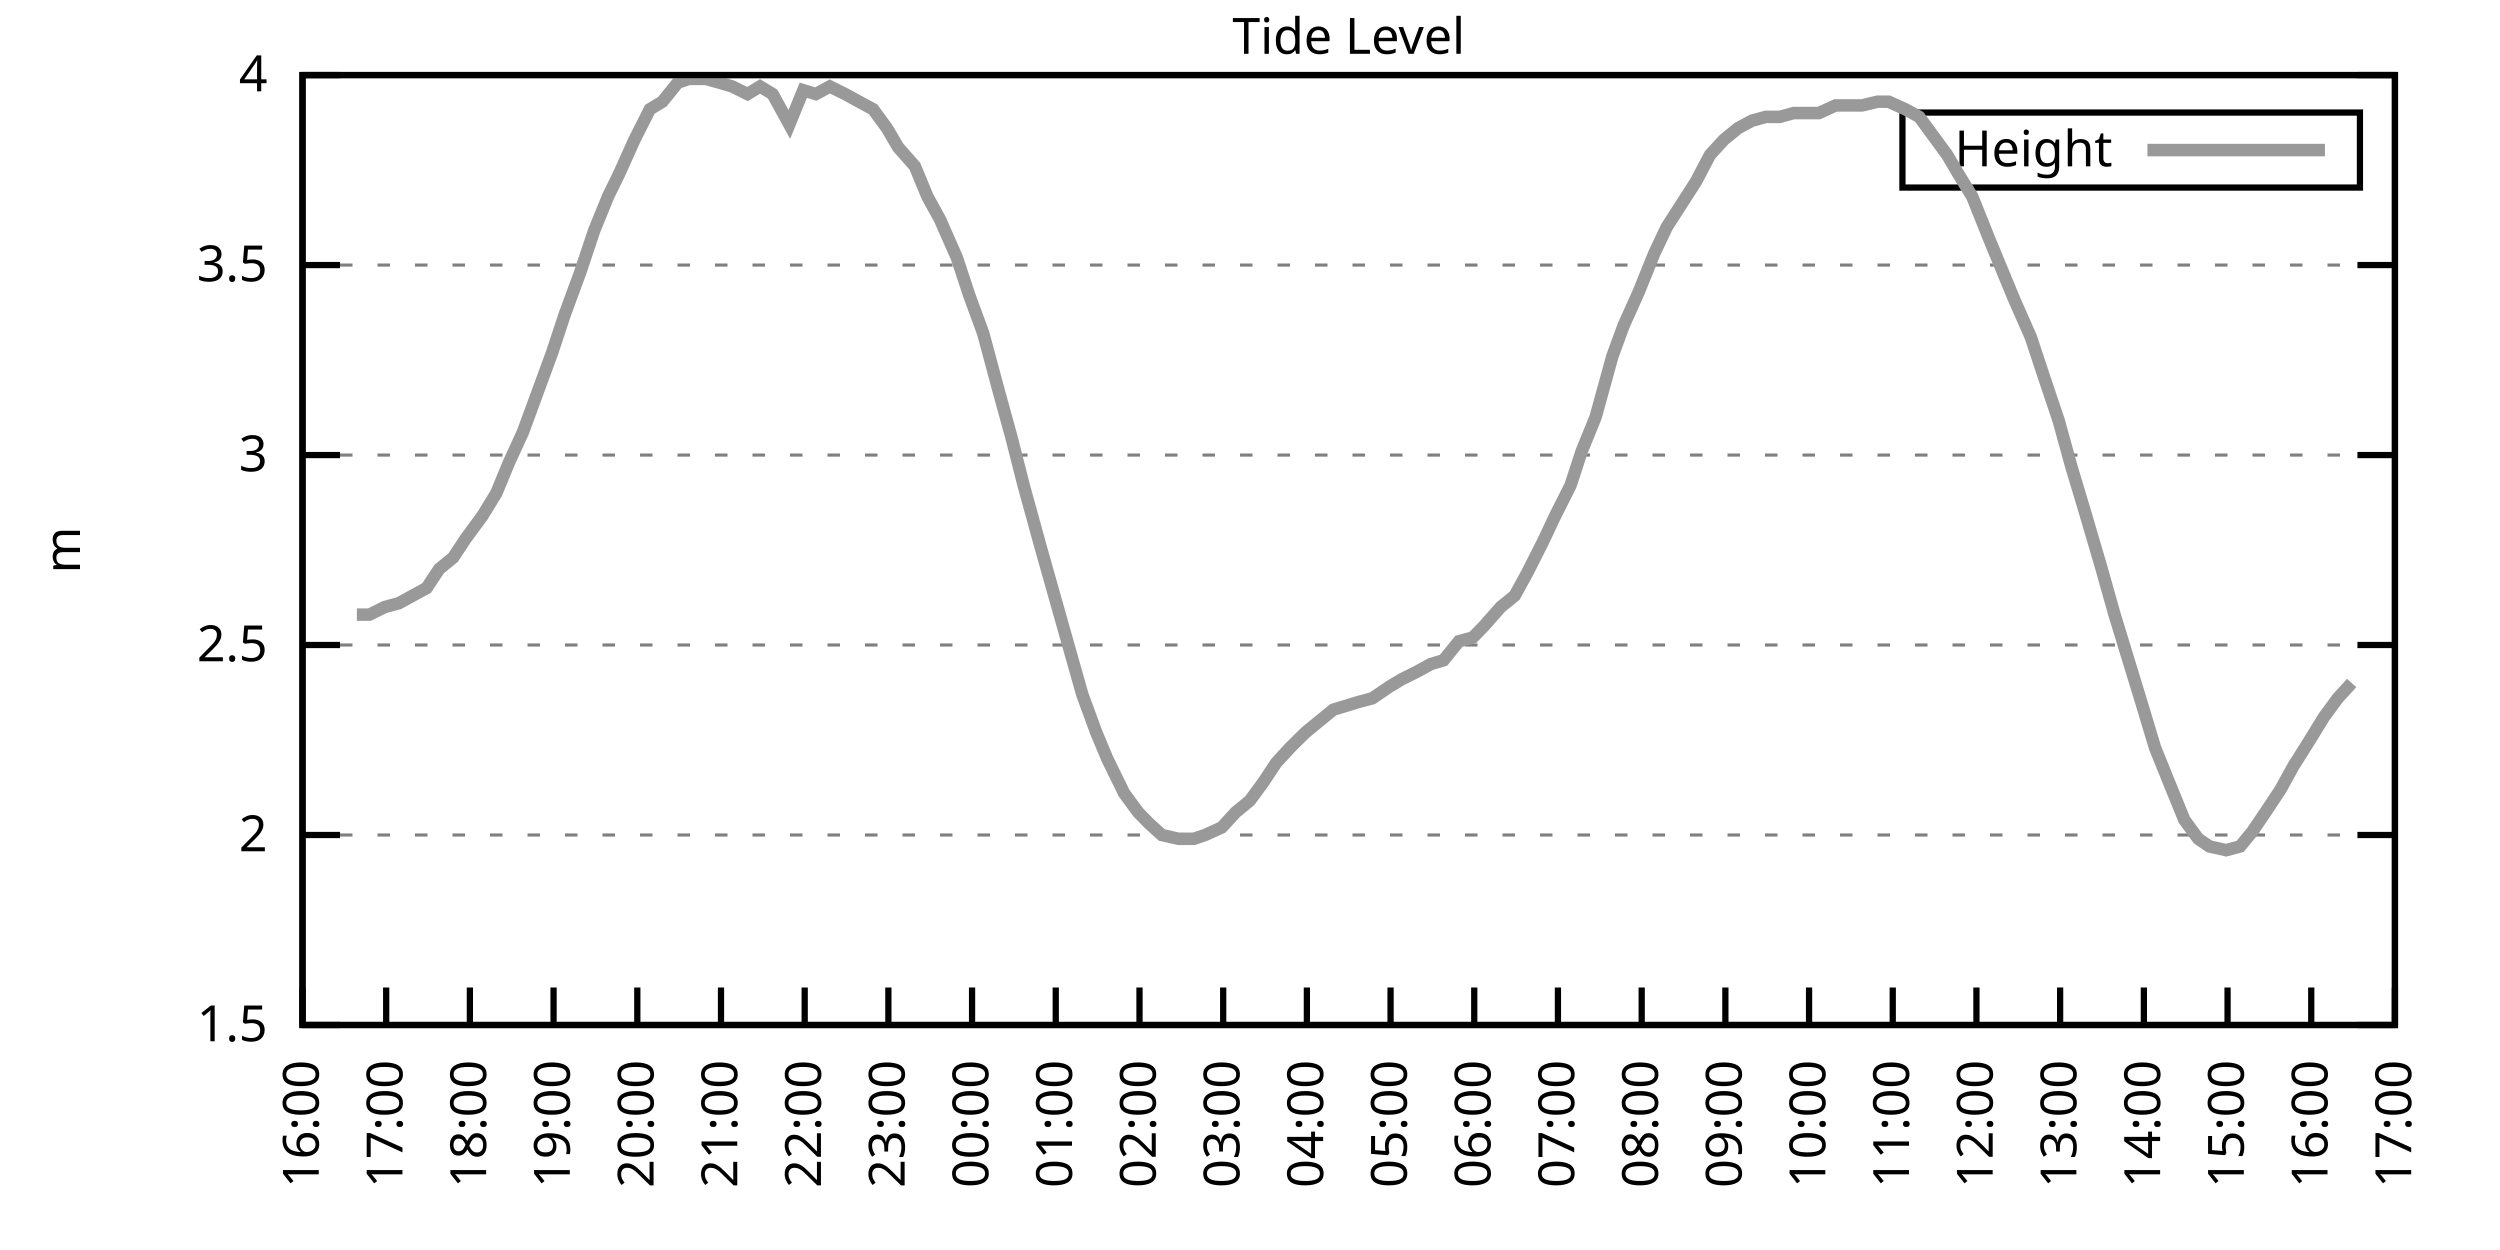
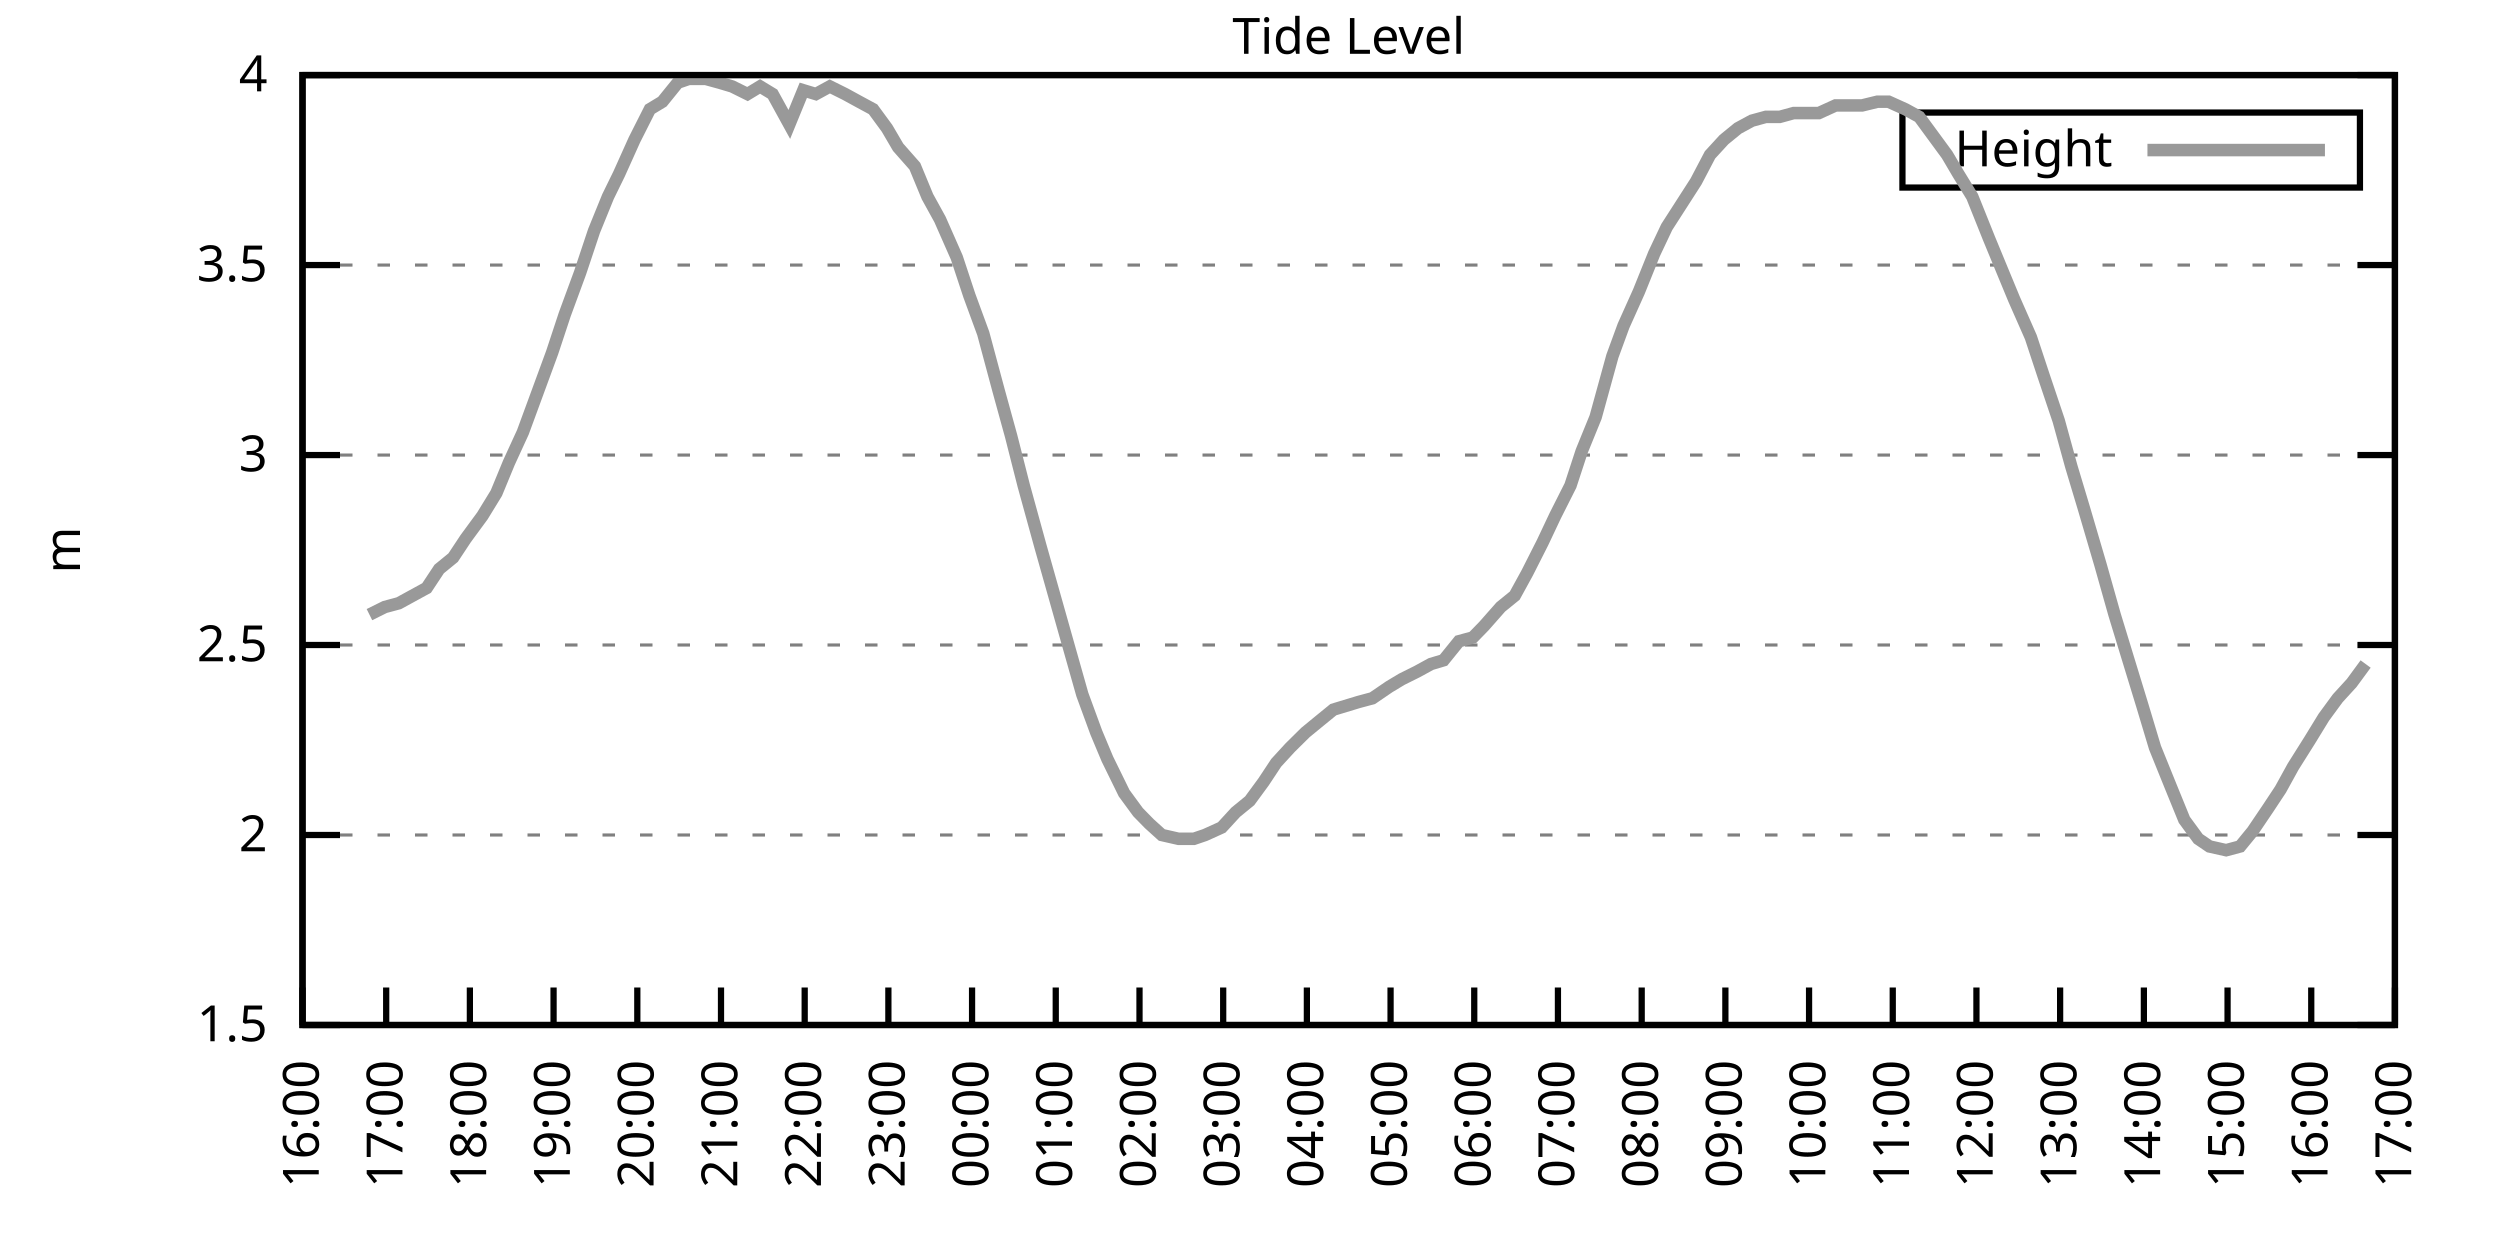
<svg xmlns="http://www.w3.org/2000/svg" xmlns:xlink="http://www.w3.org/1999/xlink" width="400" height="200" viewBox="0 0 400 200">
  <g id="gnuplot_canvas">
    <rect x="0" y="0" width="400" height="200" fill="none" />
    <defs>
      <circle id="gpDot" r="0.5" stroke-width="0.5" stroke="currentColor" />
      <path id="gpPt0" stroke-width="0.333" stroke="currentColor" d="M-1,0 h2 M0,-1 v2" />
      <path id="gpPt1" stroke-width="0.333" stroke="currentColor" d="M-1,-1 L1,1 M1,-1 L-1,1" />
      <path id="gpPt2" stroke-width="0.333" stroke="currentColor" d="M-1,0 L1,0 M0,-1 L0,1 M-1,-1 L1,1 M-1,1 L1,-1" />
      <rect id="gpPt3" stroke-width="0.333" stroke="currentColor" x="-1" y="-1" width="2" height="2" />
      <rect id="gpPt4" stroke-width="0.333" stroke="currentColor" fill="currentColor" x="-1" y="-1" width="2" height="2" />
      <circle id="gpPt5" stroke-width="0.333" stroke="currentColor" cx="0" cy="0" r="1" />
      <use xlink:href="#gpPt5" id="gpPt6" fill="currentColor" stroke="none" />
      <path id="gpPt7" stroke-width="0.333" stroke="currentColor" d="M0,-1.33 L-1.33,0.67 L1.33,0.67 z" />
      <use xlink:href="#gpPt7" id="gpPt8" fill="currentColor" stroke="none" />
      <use xlink:href="#gpPt7" id="gpPt9" stroke="currentColor" transform="rotate(180)" />
      <use xlink:href="#gpPt9" id="gpPt10" fill="currentColor" stroke="none" />
      <use xlink:href="#gpPt3" id="gpPt11" stroke="currentColor" transform="rotate(45)" />
      <use xlink:href="#gpPt11" id="gpPt12" fill="currentColor" stroke="none" />
      <path id="gpPt13" stroke-width="0.333" stroke="currentColor" d="M0,1.330 L1.265,0.411 L0.782,-1.067 L-0.782,-1.076 L-1.265,0.411 z" />
      <use xlink:href="#gpPt13" id="gpPt14" fill="currentColor" stroke="none" />
      <filter id="textbox" filterUnits="objectBoundingBox" x="0" y="0" height="1" width="1">
        <feFlood flood-color="white" flood-opacity="1" result="bgnd" />
        <feComposite in="SourceGraphic" in2="bgnd" operator="atop" />
      </filter>
      <filter id="greybox" filterUnits="objectBoundingBox" x="0" y="0" height="1" width="1">
        <feFlood flood-color="lightgrey" flood-opacity="1" result="grey" />
        <feComposite in="SourceGraphic" in2="grey" operator="atop" />
      </filter>
    </defs>
    <g fill="none" color="white" stroke="currentColor" stroke-width="1.00" stroke-linecap="butt" stroke-linejoin="miter">
</g>
    <g fill="none" color="black" stroke="currentColor" stroke-width="1.00" stroke-linecap="butt" stroke-linejoin="miter">
      <g stroke="none" shape-rendering="crispEdges">
        <polygon fill="rgb(255, 255, 255)" points="48.40,164.00 383.18,164.00 383.18,12.02 48.40,12.02 " />
      </g>
    </g>
    <g fill="none" color="black" stroke="currentColor" stroke-width="1.00" stroke-linecap="butt" stroke-linejoin="miter">
</g>
    <g fill="none" color="black" stroke="black" stroke-width="0.50" stroke-linecap="butt" stroke-linejoin="miter">
</g>
    <g fill="none" color="gray" stroke="currentColor" stroke-width="0.50" stroke-linecap="butt" stroke-linejoin="miter">
      <path stroke="gray" stroke-dasharray="2,4" class="gridline" d="M48.40,164.00 L383.19,164.00  " />
    </g>
    <g fill="none" color="gray" stroke="gray" stroke-width="1.00" stroke-linecap="butt" stroke-linejoin="miter">
</g>
    <g fill="none" color="black" stroke="currentColor" stroke-width="1.00" stroke-linecap="butt" stroke-linejoin="miter">
      <path stroke="black" d="M48.40,164.00 L54.40,164.00 M383.19,164.00 L377.19,164.00  " />
      <g transform="translate(42.80,166.60)" stroke="none" fill="black" font-family="Sans" font-size="8.00" text-anchor="end">
        <text>
          <tspan font-family="Sans"> 1.5</tspan>
        </text>
      </g>
    </g>
    <g fill="none" color="black" stroke="currentColor" stroke-width="1.00" stroke-linecap="butt" stroke-linejoin="miter">
</g>
    <g fill="none" color="black" stroke="black" stroke-width="0.50" stroke-linecap="butt" stroke-linejoin="miter">
</g>
    <g fill="none" color="gray" stroke="currentColor" stroke-width="0.50" stroke-linecap="butt" stroke-linejoin="miter">
      <path stroke="gray" stroke-dasharray="2,4" class="gridline" d="M48.40,133.60 L383.19,133.60  " />
    </g>
    <g fill="none" color="gray" stroke="gray" stroke-width="1.00" stroke-linecap="butt" stroke-linejoin="miter">
</g>
    <g fill="none" color="black" stroke="currentColor" stroke-width="1.00" stroke-linecap="butt" stroke-linejoin="miter">
      <path stroke="black" d="M48.40,133.60 L54.40,133.60 M383.19,133.60 L377.19,133.60  " />
      <g transform="translate(42.80,136.20)" stroke="none" fill="black" font-family="Sans" font-size="8.00" text-anchor="end">
        <text>
          <tspan font-family="Sans"> 2</tspan>
        </text>
      </g>
    </g>
    <g fill="none" color="black" stroke="currentColor" stroke-width="1.00" stroke-linecap="butt" stroke-linejoin="miter">
</g>
    <g fill="none" color="black" stroke="black" stroke-width="0.50" stroke-linecap="butt" stroke-linejoin="miter">
</g>
    <g fill="none" color="gray" stroke="currentColor" stroke-width="0.50" stroke-linecap="butt" stroke-linejoin="miter">
      <path stroke="gray" stroke-dasharray="2,4" class="gridline" d="M48.40,103.20 L383.19,103.20  " />
    </g>
    <g fill="none" color="gray" stroke="gray" stroke-width="1.00" stroke-linecap="butt" stroke-linejoin="miter">
</g>
    <g fill="none" color="black" stroke="currentColor" stroke-width="1.00" stroke-linecap="butt" stroke-linejoin="miter">
      <path stroke="black" d="M48.40,103.20 L54.40,103.20 M383.19,103.20 L377.19,103.20  " />
      <g transform="translate(42.80,105.80)" stroke="none" fill="black" font-family="Sans" font-size="8.00" text-anchor="end">
        <text>
          <tspan font-family="Sans"> 2.5</tspan>
        </text>
      </g>
    </g>
    <g fill="none" color="black" stroke="currentColor" stroke-width="1.00" stroke-linecap="butt" stroke-linejoin="miter">
</g>
    <g fill="none" color="black" stroke="black" stroke-width="0.50" stroke-linecap="butt" stroke-linejoin="miter">
</g>
    <g fill="none" color="gray" stroke="currentColor" stroke-width="0.50" stroke-linecap="butt" stroke-linejoin="miter">
      <path stroke="gray" stroke-dasharray="2,4" class="gridline" d="M48.40,72.81 L383.19,72.81  " />
    </g>
    <g fill="none" color="gray" stroke="gray" stroke-width="1.00" stroke-linecap="butt" stroke-linejoin="miter">
</g>
    <g fill="none" color="black" stroke="currentColor" stroke-width="1.00" stroke-linecap="butt" stroke-linejoin="miter">
      <path stroke="black" d="M48.40,72.81 L54.40,72.81 M383.19,72.81 L377.19,72.81  " />
      <g transform="translate(42.80,75.41)" stroke="none" fill="black" font-family="Sans" font-size="8.00" text-anchor="end">
        <text>
          <tspan font-family="Sans"> 3</tspan>
        </text>
      </g>
    </g>
    <g fill="none" color="black" stroke="currentColor" stroke-width="1.00" stroke-linecap="butt" stroke-linejoin="miter">
</g>
    <g fill="none" color="black" stroke="black" stroke-width="0.50" stroke-linecap="butt" stroke-linejoin="miter">
</g>
    <g fill="none" color="gray" stroke="currentColor" stroke-width="0.50" stroke-linecap="butt" stroke-linejoin="miter">
      <path stroke="gray" stroke-dasharray="2,4" class="gridline" d="M48.40,42.41 L383.19,42.41  " />
    </g>
    <g fill="none" color="gray" stroke="gray" stroke-width="1.00" stroke-linecap="butt" stroke-linejoin="miter">
</g>
    <g fill="none" color="black" stroke="currentColor" stroke-width="1.00" stroke-linecap="butt" stroke-linejoin="miter">
      <path stroke="black" d="M48.40,42.41 L54.40,42.41 M383.19,42.41 L377.19,42.41  " />
      <g transform="translate(42.80,45.01)" stroke="none" fill="black" font-family="Sans" font-size="8.00" text-anchor="end">
        <text>
          <tspan font-family="Sans"> 3.5</tspan>
        </text>
      </g>
    </g>
    <g fill="none" color="black" stroke="currentColor" stroke-width="1.00" stroke-linecap="butt" stroke-linejoin="miter">
</g>
    <g fill="none" color="black" stroke="black" stroke-width="0.50" stroke-linecap="butt" stroke-linejoin="miter">
</g>
    <g fill="none" color="gray" stroke="currentColor" stroke-width="0.50" stroke-linecap="butt" stroke-linejoin="miter">
      <path stroke="gray" stroke-dasharray="2,4" class="gridline" d="M48.40,12.01 L383.19,12.01  " />
    </g>
    <g fill="none" color="gray" stroke="gray" stroke-width="1.00" stroke-linecap="butt" stroke-linejoin="miter">
</g>
    <g fill="none" color="black" stroke="currentColor" stroke-width="1.00" stroke-linecap="butt" stroke-linejoin="miter">
      <path stroke="black" d="M48.40,12.01 L54.40,12.01 M383.19,12.01 L377.19,12.01  " />
      <g transform="translate(42.80,14.61)" stroke="none" fill="black" font-family="Sans" font-size="8.00" text-anchor="end">
        <text>
          <tspan font-family="Sans"> 4</tspan>
        </text>
      </g>
    </g>
    <g fill="none" color="black" stroke="currentColor" stroke-width="1.00" stroke-linecap="butt" stroke-linejoin="miter">
      <path stroke="black" d="M48.40,164.00 L48.40,158.00  " />
      <g transform="translate(51.00,169.60) rotate(270.00)" stroke="none" fill="black" font-family="Sans" font-size="8.00" text-anchor="end">
        <text>
          <tspan font-family="Sans">16:00</tspan>
        </text>
      </g>
    </g>
    <g fill="none" color="black" stroke="currentColor" stroke-width="1.00" stroke-linecap="butt" stroke-linejoin="miter">
      <path stroke="black" d="M61.79,164.00 L61.79,158.00  " />
      <g transform="translate(64.39,169.60) rotate(270.00)" stroke="none" fill="black" font-family="Sans" font-size="8.00" text-anchor="end">
        <text>
          <tspan font-family="Sans">17:00</tspan>
        </text>
      </g>
    </g>
    <g fill="none" color="black" stroke="currentColor" stroke-width="1.00" stroke-linecap="butt" stroke-linejoin="miter">
      <path stroke="black" d="M75.18,164.00 L75.18,158.00  " />
      <g transform="translate(77.78,169.60) rotate(270.00)" stroke="none" fill="black" font-family="Sans" font-size="8.00" text-anchor="end">
        <text>
          <tspan font-family="Sans">18:00</tspan>
        </text>
      </g>
    </g>
    <g fill="none" color="black" stroke="currentColor" stroke-width="1.00" stroke-linecap="butt" stroke-linejoin="miter">
      <path stroke="black" d="M88.57,164.00 L88.57,158.00  " />
      <g transform="translate(91.17,169.60) rotate(270.00)" stroke="none" fill="black" font-family="Sans" font-size="8.00" text-anchor="end">
        <text>
          <tspan font-family="Sans">19:00</tspan>
        </text>
      </g>
    </g>
    <g fill="none" color="black" stroke="currentColor" stroke-width="1.00" stroke-linecap="butt" stroke-linejoin="miter">
      <path stroke="black" d="M101.97,164.00 L101.97,158.00  " />
      <g transform="translate(104.57,169.60) rotate(270.00)" stroke="none" fill="black" font-family="Sans" font-size="8.00" text-anchor="end">
        <text>
          <tspan font-family="Sans">20:00</tspan>
        </text>
      </g>
    </g>
    <g fill="none" color="black" stroke="currentColor" stroke-width="1.00" stroke-linecap="butt" stroke-linejoin="miter">
      <path stroke="black" d="M115.36,164.00 L115.36,158.00  " />
      <g transform="translate(117.96,169.60) rotate(270.00)" stroke="none" fill="black" font-family="Sans" font-size="8.00" text-anchor="end">
        <text>
          <tspan font-family="Sans">21:00</tspan>
        </text>
      </g>
    </g>
    <g fill="none" color="black" stroke="currentColor" stroke-width="1.00" stroke-linecap="butt" stroke-linejoin="miter">
      <path stroke="black" d="M128.75,164.00 L128.75,158.00  " />
      <g transform="translate(131.35,169.60) rotate(270.00)" stroke="none" fill="black" font-family="Sans" font-size="8.00" text-anchor="end">
        <text>
          <tspan font-family="Sans">22:00</tspan>
        </text>
      </g>
    </g>
    <g fill="none" color="black" stroke="currentColor" stroke-width="1.00" stroke-linecap="butt" stroke-linejoin="miter">
      <path stroke="black" d="M142.14,164.00 L142.14,158.00  " />
      <g transform="translate(144.74,169.60) rotate(270.00)" stroke="none" fill="black" font-family="Sans" font-size="8.00" text-anchor="end">
        <text>
          <tspan font-family="Sans">23:00</tspan>
        </text>
      </g>
    </g>
    <g fill="none" color="black" stroke="currentColor" stroke-width="1.00" stroke-linecap="butt" stroke-linejoin="miter">
      <path stroke="black" d="M155.53,164.00 L155.53,158.00  " />
      <g transform="translate(158.13,169.60) rotate(270.00)" stroke="none" fill="black" font-family="Sans" font-size="8.00" text-anchor="end">
        <text>
          <tspan font-family="Sans">00:00</tspan>
        </text>
      </g>
    </g>
    <g fill="none" color="black" stroke="currentColor" stroke-width="1.00" stroke-linecap="butt" stroke-linejoin="miter">
      <path stroke="black" d="M168.92,164.00 L168.92,158.00  " />
      <g transform="translate(171.52,169.60) rotate(270.00)" stroke="none" fill="black" font-family="Sans" font-size="8.00" text-anchor="end">
        <text>
          <tspan font-family="Sans">01:00</tspan>
        </text>
      </g>
    </g>
    <g fill="none" color="black" stroke="currentColor" stroke-width="1.00" stroke-linecap="butt" stroke-linejoin="miter">
      <path stroke="black" d="M182.32,164.00 L182.32,158.00  " />
      <g transform="translate(184.92,169.60) rotate(270.00)" stroke="none" fill="black" font-family="Sans" font-size="8.00" text-anchor="end">
        <text>
          <tspan font-family="Sans">02:00</tspan>
        </text>
      </g>
    </g>
    <g fill="none" color="black" stroke="currentColor" stroke-width="1.00" stroke-linecap="butt" stroke-linejoin="miter">
      <path stroke="black" d="M195.71,164.00 L195.71,158.00  " />
      <g transform="translate(198.31,169.60) rotate(270.00)" stroke="none" fill="black" font-family="Sans" font-size="8.00" text-anchor="end">
        <text>
          <tspan font-family="Sans">03:00</tspan>
        </text>
      </g>
    </g>
    <g fill="none" color="black" stroke="currentColor" stroke-width="1.00" stroke-linecap="butt" stroke-linejoin="miter">
      <path stroke="black" d="M209.10,164.00 L209.10,158.00  " />
      <g transform="translate(211.70,169.60) rotate(270.00)" stroke="none" fill="black" font-family="Sans" font-size="8.00" text-anchor="end">
        <text>
          <tspan font-family="Sans">04:00</tspan>
        </text>
      </g>
    </g>
    <g fill="none" color="black" stroke="currentColor" stroke-width="1.00" stroke-linecap="butt" stroke-linejoin="miter">
      <path stroke="black" d="M222.49,164.00 L222.49,158.00  " />
      <g transform="translate(225.09,169.60) rotate(270.00)" stroke="none" fill="black" font-family="Sans" font-size="8.00" text-anchor="end">
        <text>
          <tspan font-family="Sans">05:00</tspan>
        </text>
      </g>
    </g>
    <g fill="none" color="black" stroke="currentColor" stroke-width="1.00" stroke-linecap="butt" stroke-linejoin="miter">
      <path stroke="black" d="M235.88,164.00 L235.88,158.00  " />
      <g transform="translate(238.48,169.60) rotate(270.00)" stroke="none" fill="black" font-family="Sans" font-size="8.00" text-anchor="end">
        <text>
          <tspan font-family="Sans">06:00</tspan>
        </text>
      </g>
    </g>
    <g fill="none" color="black" stroke="currentColor" stroke-width="1.00" stroke-linecap="butt" stroke-linejoin="miter">
      <path stroke="black" d="M249.27,164.00 L249.27,158.00  " />
      <g transform="translate(251.87,169.60) rotate(270.00)" stroke="none" fill="black" font-family="Sans" font-size="8.00" text-anchor="end">
        <text>
          <tspan font-family="Sans">07:00</tspan>
        </text>
      </g>
    </g>
    <g fill="none" color="black" stroke="currentColor" stroke-width="1.00" stroke-linecap="butt" stroke-linejoin="miter">
      <path stroke="black" d="M262.67,164.00 L262.67,158.00  " />
      <g transform="translate(265.27,169.60) rotate(270.00)" stroke="none" fill="black" font-family="Sans" font-size="8.00" text-anchor="end">
        <text>
          <tspan font-family="Sans">08:00</tspan>
        </text>
      </g>
    </g>
    <g fill="none" color="black" stroke="currentColor" stroke-width="1.00" stroke-linecap="butt" stroke-linejoin="miter">
      <path stroke="black" d="M276.06,164.00 L276.06,158.00  " />
      <g transform="translate(278.66,169.60) rotate(270.00)" stroke="none" fill="black" font-family="Sans" font-size="8.00" text-anchor="end">
        <text>
          <tspan font-family="Sans">09:00</tspan>
        </text>
      </g>
    </g>
    <g fill="none" color="black" stroke="currentColor" stroke-width="1.00" stroke-linecap="butt" stroke-linejoin="miter">
      <path stroke="black" d="M289.45,164.00 L289.45,158.00  " />
      <g transform="translate(292.05,169.60) rotate(270.00)" stroke="none" fill="black" font-family="Sans" font-size="8.00" text-anchor="end">
        <text>
          <tspan font-family="Sans">10:00</tspan>
        </text>
      </g>
    </g>
    <g fill="none" color="black" stroke="currentColor" stroke-width="1.00" stroke-linecap="butt" stroke-linejoin="miter">
      <path stroke="black" d="M302.84,164.00 L302.84,158.00  " />
      <g transform="translate(305.44,169.60) rotate(270.00)" stroke="none" fill="black" font-family="Sans" font-size="8.00" text-anchor="end">
        <text>
          <tspan font-family="Sans">11:00</tspan>
        </text>
      </g>
    </g>
    <g fill="none" color="black" stroke="currentColor" stroke-width="1.00" stroke-linecap="butt" stroke-linejoin="miter">
      <path stroke="black" d="M316.23,164.00 L316.23,158.00  " />
      <g transform="translate(318.83,169.60) rotate(270.00)" stroke="none" fill="black" font-family="Sans" font-size="8.00" text-anchor="end">
        <text>
          <tspan font-family="Sans">12:00</tspan>
        </text>
      </g>
    </g>
    <g fill="none" color="black" stroke="currentColor" stroke-width="1.00" stroke-linecap="butt" stroke-linejoin="miter">
      <path stroke="black" d="M329.62,164.00 L329.62,158.00  " />
      <g transform="translate(332.22,169.60) rotate(270.00)" stroke="none" fill="black" font-family="Sans" font-size="8.00" text-anchor="end">
        <text>
          <tspan font-family="Sans">13:00</tspan>
        </text>
      </g>
    </g>
    <g fill="none" color="black" stroke="currentColor" stroke-width="1.00" stroke-linecap="butt" stroke-linejoin="miter">
      <path stroke="black" d="M343.02,164.00 L343.02,158.00  " />
      <g transform="translate(345.62,169.60) rotate(270.00)" stroke="none" fill="black" font-family="Sans" font-size="8.00" text-anchor="end">
        <text>
          <tspan font-family="Sans">14:00</tspan>
        </text>
      </g>
    </g>
    <g fill="none" color="black" stroke="currentColor" stroke-width="1.00" stroke-linecap="butt" stroke-linejoin="miter">
      <path stroke="black" d="M356.41,164.00 L356.41,158.00  " />
      <g transform="translate(359.01,169.60) rotate(270.00)" stroke="none" fill="black" font-family="Sans" font-size="8.00" text-anchor="end">
        <text>
          <tspan font-family="Sans">15:00</tspan>
        </text>
      </g>
    </g>
    <g fill="none" color="black" stroke="currentColor" stroke-width="1.00" stroke-linecap="butt" stroke-linejoin="miter">
      <path stroke="black" d="M369.80,164.00 L369.80,158.00  " />
      <g transform="translate(372.40,169.60) rotate(270.00)" stroke="none" fill="black" font-family="Sans" font-size="8.00" text-anchor="end">
        <text>
          <tspan font-family="Sans">16:00</tspan>
        </text>
      </g>
    </g>
    <g fill="none" color="black" stroke="currentColor" stroke-width="1.00" stroke-linecap="butt" stroke-linejoin="miter">
      <path stroke="black" d="M383.19,164.00 L383.19,158.00  " />
      <g transform="translate(385.79,169.60) rotate(270.00)" stroke="none" fill="black" font-family="Sans" font-size="8.00" text-anchor="end">
        <text>
          <tspan font-family="Sans">17:00</tspan>
        </text>
      </g>
    </g>
    <g fill="none" color="black" stroke="currentColor" stroke-width="1.00" stroke-linecap="butt" stroke-linejoin="miter">
</g>
    <g fill="none" color="black" stroke="currentColor" stroke-width="1.00" stroke-linecap="butt" stroke-linejoin="miter">
      <path stroke="black" d="M48.40,12.01 L48.40,164.00 L383.19,164.00 L383.19,12.01 L48.40,12.01 Z  " />
    </g>
    <g fill="none" color="black" stroke="currentColor" stroke-width="1.00" stroke-linecap="butt" stroke-linejoin="miter">
</g>
    <g fill="none" color="black" stroke="currentColor" stroke-width="1.00" stroke-linecap="butt" stroke-linejoin="miter">
      <path stroke="black" d="M304.39,30.01 L304.39,18.01 L377.59,18.01 L377.59,30.01 L304.39,30.01 Z  " />
    </g>
    <g id="Tide_level_plot_1">
      <g fill="none" color="white" stroke="black" stroke-width="2.00" stroke-linecap="butt" stroke-linejoin="miter">
</g>
      <g fill="none" color="black" stroke="currentColor" stroke-width="2.00" stroke-linecap="butt" stroke-linejoin="miter">
        <g transform="translate(337.99,26.61)" stroke="none" fill="black" font-family="Sans" font-size="8.00" text-anchor="end">
          <text>
            <tspan font-family="Sans">Height</tspan>
          </text>
        </g>
      </g>
      <g fill="none" color="black" stroke="currentColor" stroke-width="2.00" stroke-linecap="butt" stroke-linejoin="miter">
-         <path stroke="rgb(153, 153, 153)" d="M343.59,24.01 L371.99,24.01 M57.10,98.34 L59.11,98.34 L61.57,97.12 L63.80,96.52 L66.03,95.30 L68.26,94.08   L70.27,91.04 L72.50,89.22 L74.51,86.18 L77.19,82.53 L79.42,78.89 L81.43,74.02 L83.66,69.16 L85.45,64.29   L88.35,56.39 L90.36,50.31 L92.82,43.62 L95.05,36.94 L97.28,31.46 L99.06,27.82 L101.52,22.35 L103.98,17.48   L105.98,16.27 L108.44,13.23 L110.22,12.62 L112.90,12.62 L115.13,13.23 L117.14,13.83 L119.60,15.05 L121.61,13.83   L123.62,15.05 L126.29,19.91 L128.53,14.44 L130.54,15.05 L132.77,13.83 L135.22,15.05 L137.45,16.27 L139.69,17.48   L141.92,20.52 L143.70,23.56 L146.38,26.60 L148.39,31.46 L150.40,35.11 L153.08,41.19 L155.09,47.27 L157.32,53.35   L159.77,62.47 L161.78,69.77 L163.79,77.67 L166.47,87.40 L168.70,95.30 L170.93,103.20 L173.17,111.11 L175.40,117.19   L177.18,121.44 L179.86,126.91 L182.09,129.95 L183.88,131.78 L185.89,133.60 L188.57,134.21 L191.02,134.21 L192.81,133.60   L195.48,132.39 L197.72,129.95 L199.95,128.13 L202.18,125.09 L204.19,122.05 L206.42,119.62 L208.88,117.19 L211.11,115.36   L213.34,113.54 L215.35,112.93 L217.36,112.32 L219.59,111.72 L222.27,109.89 L224.28,108.68 L226.73,107.46 L228.96,106.24   L230.97,105.64 L233.43,102.60 L235.66,101.99 L237.44,100.16 L240.12,97.12 L242.36,95.30 L244.36,91.65 L246.82,86.79   L248.83,82.53 L251.28,77.67 L253.07,72.20 L255.30,66.73 L257.98,57.00 L259.76,52.14 L262.22,46.66 L264.67,40.58   L266.68,36.33 L271.37,29.03 L273.60,24.78 L275.83,22.35 L278.07,20.52 L280.30,19.31 L282.53,18.70 L284.76,18.70   L286.99,18.09 L289.00,18.09 L291.01,18.09 L293.69,16.87 L295.70,16.87 L297.93,16.87 L300.39,16.27 L302.17,16.27   L304.85,17.48 L307.08,18.70 L309.31,21.74 L311.54,24.78 L313.33,27.82 L315.56,31.46 L318.24,38.15 L320.25,43.02   L322.26,47.88 L324.94,53.96 L326.95,60.04 L329.40,67.33 L331.41,74.63 L333.42,81.32 L336.10,90.44 L338.33,98.34   L340.56,105.64 L342.79,112.93 L344.80,119.62 L347.26,125.70 L349.49,131.17 L351.72,134.21 L353.51,135.43 L356.18,136.03   L358.42,135.43 L360.42,132.99 L362.88,129.35 L364.89,126.31 L366.90,122.66 L369.58,118.40 L371.81,114.76 L374.04,111.72   L376.27,109.28  " />
+         <path stroke="rgb(153, 153, 153)" d="M343.59,24.01 L371.99,24.01 M59.11,98.34 L61.57,97.12 L63.80,96.52 L66.03,95.30 L68.26,94.08 L70.27,91.04   L72.50,89.22 L74.51,86.18 L77.19,82.53 L79.42,78.89 L81.43,74.02 L83.66,69.16 L85.45,64.29 L88.35,56.39   L90.36,50.31 L92.82,43.62 L95.05,36.94 L97.28,31.46 L99.06,27.82 L101.52,22.35 L103.98,17.48 L105.98,16.27   L108.44,13.23 L110.22,12.62 L112.90,12.62 L115.13,13.23 L117.14,13.83 L119.60,15.05 L121.61,13.83 L123.62,15.05   L126.29,19.91 L128.53,14.44 L130.54,15.05 L132.77,13.83 L135.22,15.05 L137.45,16.27 L139.69,17.48 L141.92,20.52   L143.70,23.56 L146.38,26.60 L148.39,31.46 L150.40,35.11 L153.08,41.19 L155.09,47.27 L157.32,53.35 L159.77,62.47   L161.78,69.77 L163.79,77.67 L166.47,87.40 L168.70,95.30 L170.93,103.20 L173.17,111.11 L175.40,117.19 L177.18,121.44   L179.86,126.91 L182.09,129.95 L183.88,131.78 L185.89,133.60 L188.57,134.21 L191.02,134.21 L192.81,133.60 L195.48,132.39   L197.72,129.95 L199.95,128.13 L202.18,125.09 L204.19,122.05 L206.42,119.62 L208.88,117.19 L211.11,115.36 L213.34,113.54   L215.35,112.93 L217.36,112.32 L219.59,111.72 L222.27,109.89 L224.28,108.68 L226.73,107.46 L228.96,106.24 L230.97,105.64   L233.43,102.60 L235.66,101.99 L237.44,100.16 L240.12,97.12 L242.36,95.30 L244.36,91.65 L246.82,86.79 L248.83,82.53   L251.28,77.67 L253.07,72.20 L255.30,66.73 L257.98,57.00 L259.76,52.14 L262.22,46.66 L264.67,40.58 L266.68,36.33   L271.37,29.03 L273.60,24.78 L275.83,22.35 L278.07,20.52 L280.30,19.31 L282.53,18.70 L284.76,18.70 L286.99,18.09   L289.00,18.09 L291.01,18.09 L293.69,16.87 L295.70,16.87 L297.93,16.87 L300.39,16.27 L302.17,16.27 L304.85,17.48   L307.08,18.70 L309.31,21.74 L311.54,24.78 L313.33,27.82 L315.56,31.46 L318.24,38.15 L320.25,43.02 L322.26,47.88   L324.94,53.96 L326.95,60.04 L329.40,67.33 L331.41,74.63 L333.42,81.32 L336.10,90.44 L338.33,98.34 L340.56,105.64   L342.79,112.93 L344.80,119.62 L347.26,125.70 L349.49,131.17 L351.72,134.21 L353.51,135.43 L356.18,136.03 L358.42,135.43   L360.42,132.99 L362.88,129.35 L364.89,126.31 L366.90,122.66 L369.58,118.40 L371.81,114.76 L374.04,111.72 L376.27,109.28   L378.50,106.24  " />
      </g>
    </g>
    <g fill="none" color="black" stroke="currentColor" stroke-width="2.00" stroke-linecap="butt" stroke-linejoin="miter">
</g>
    <g fill="none" color="black" stroke="black" stroke-width="1.00" stroke-linecap="butt" stroke-linejoin="miter">
</g>
    <g fill="none" color="black" stroke="currentColor" stroke-width="1.00" stroke-linecap="butt" stroke-linejoin="miter">
      <path stroke="black" d="M48.40,12.01 L48.40,164.00 L383.19,164.00 L383.19,12.01 L48.40,12.01 Z  " />
      <g transform="translate(12.80,88.01) rotate(270.00)" stroke="none" fill="black" font-family="Sans" font-size="8.00" text-anchor="middle">
        <text>
          <tspan font-family="Sans">m</tspan>
        </text>
      </g>
    </g>
    <g fill="none" color="black" stroke="currentColor" stroke-width="1.00" stroke-linecap="butt" stroke-linejoin="miter">
</g>
    <g fill="none" color="black" stroke="currentColor" stroke-width="1.00" stroke-linecap="butt" stroke-linejoin="miter">
      <g transform="translate(215.79,8.61)" stroke="none" fill="black" font-family="Sans" font-size="8.00" text-anchor="middle">
        <text>
          <tspan font-family="Sans">Tide Level</tspan>
        </text>
      </g>
    </g>
    <g fill="none" color="black" stroke="currentColor" stroke-width="1.00" stroke-linecap="butt" stroke-linejoin="miter">
</g>
  </g>
</svg>
